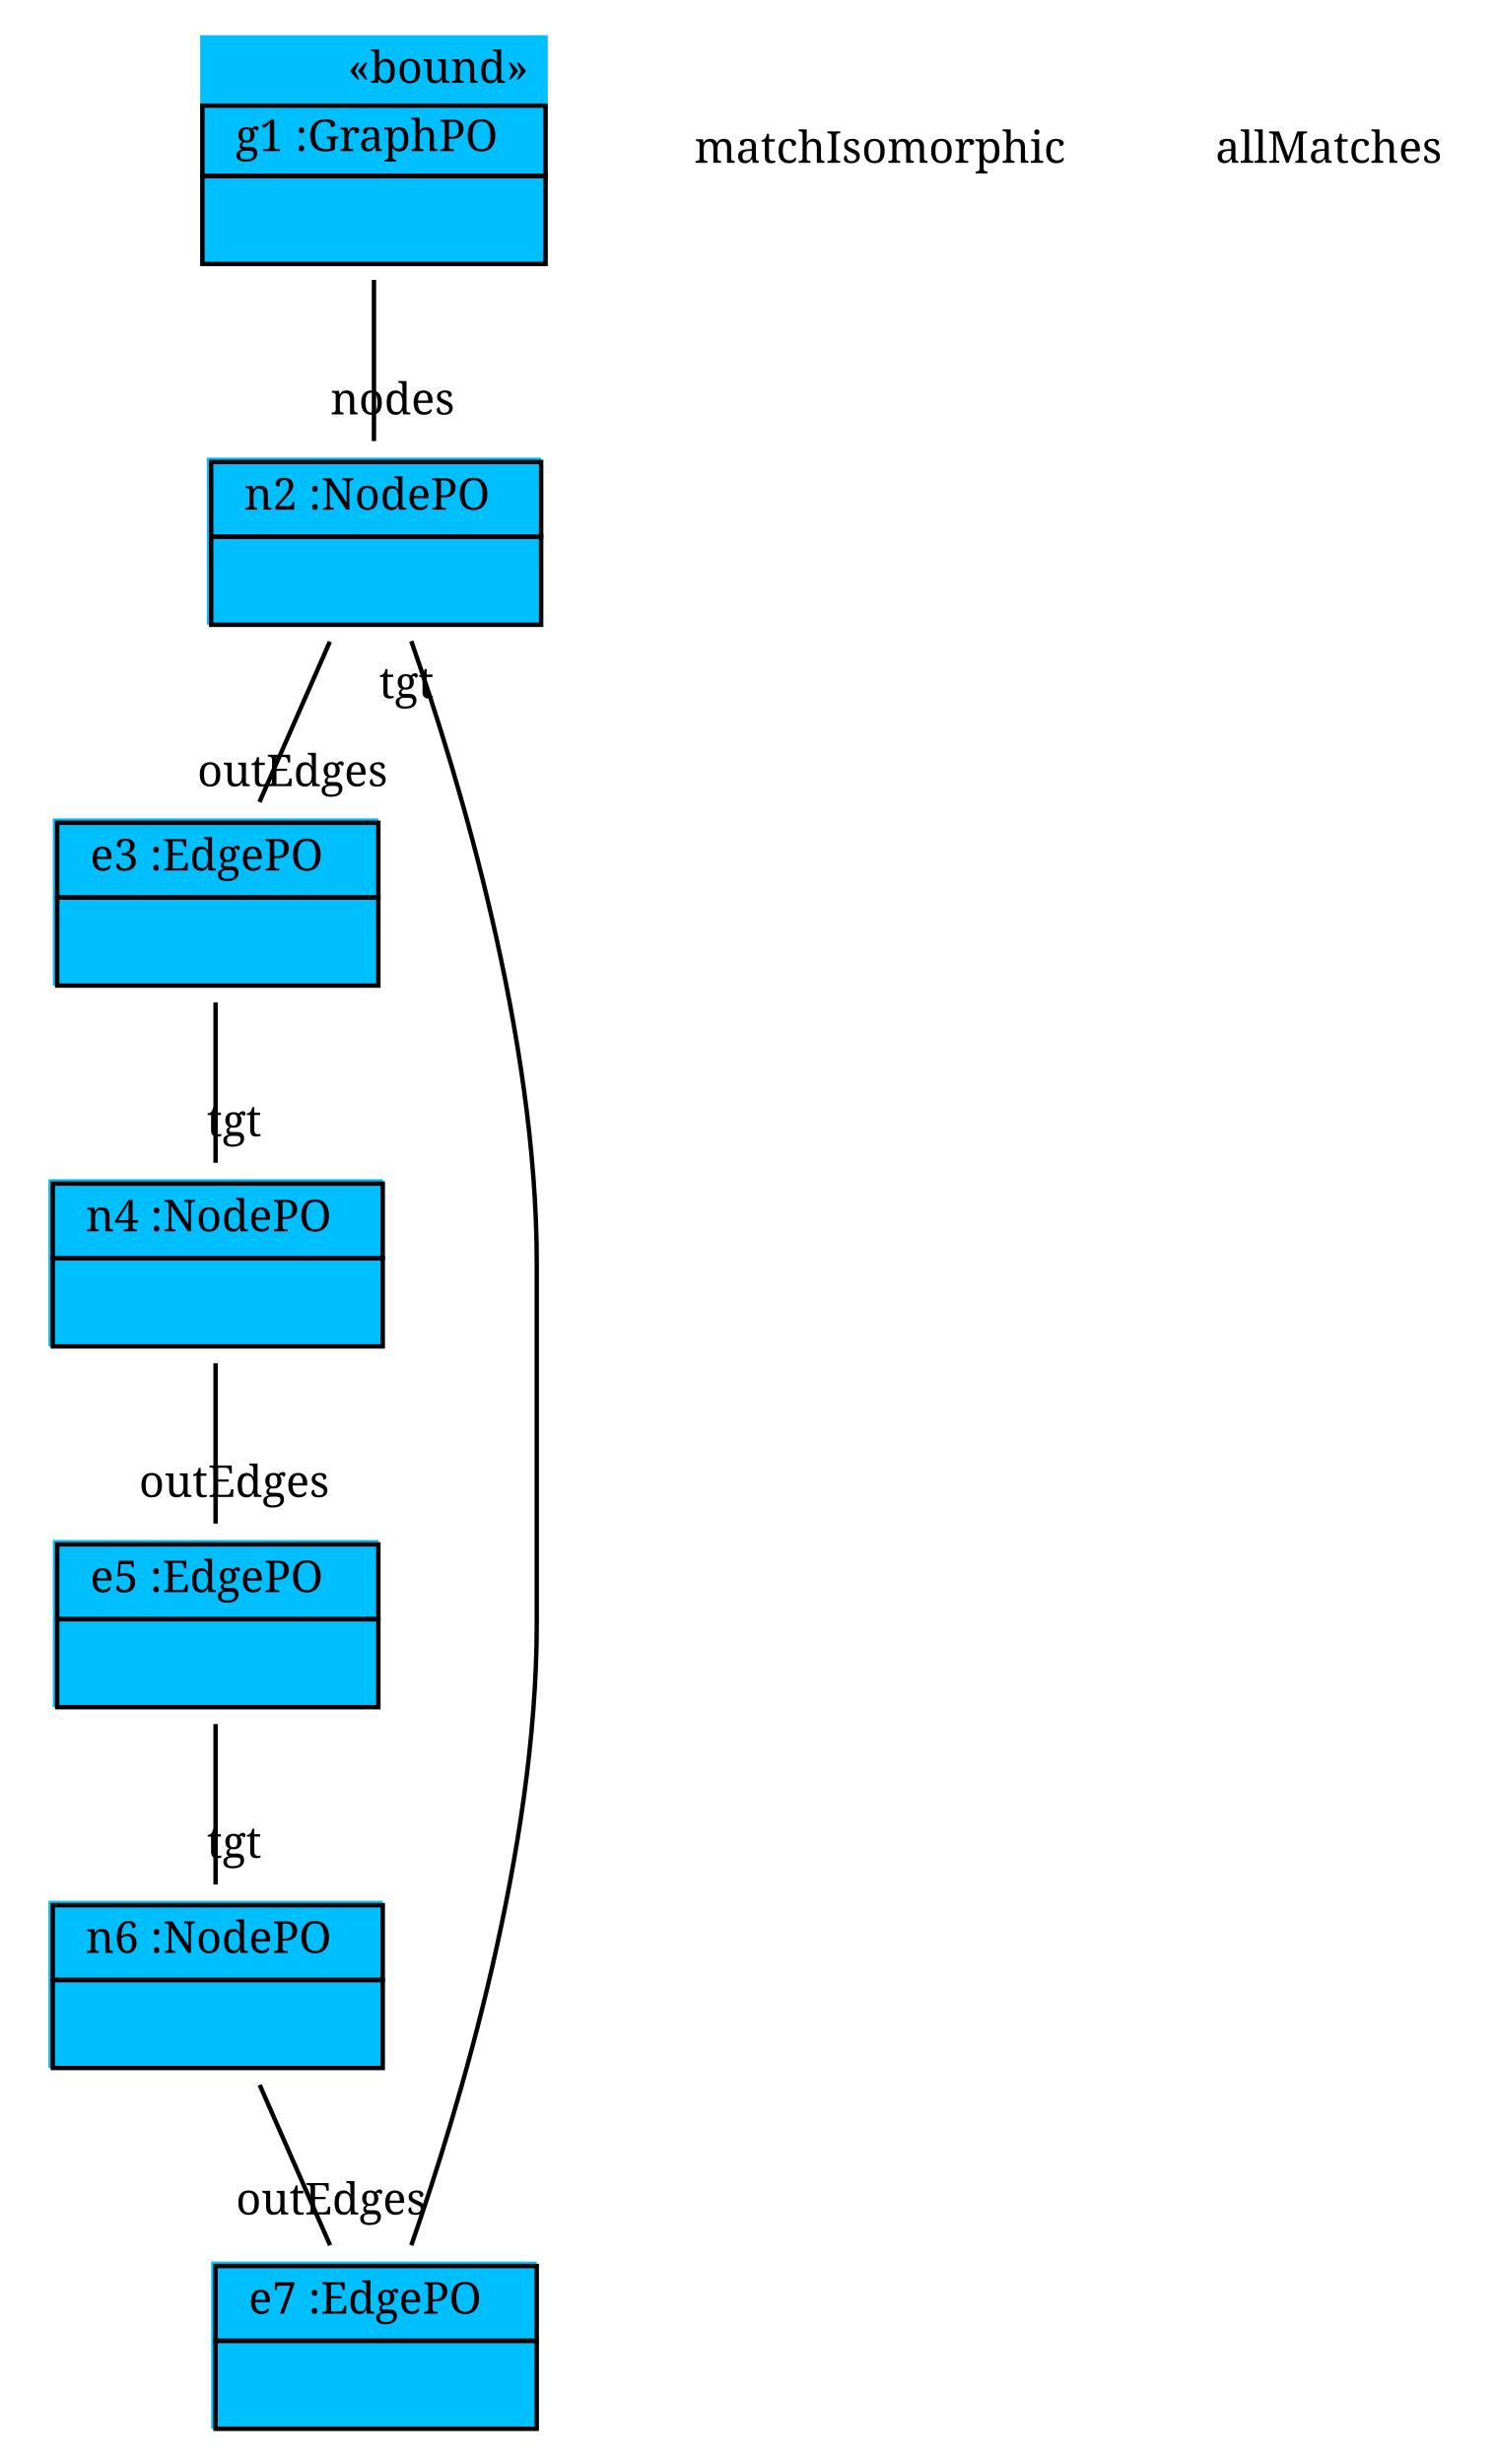
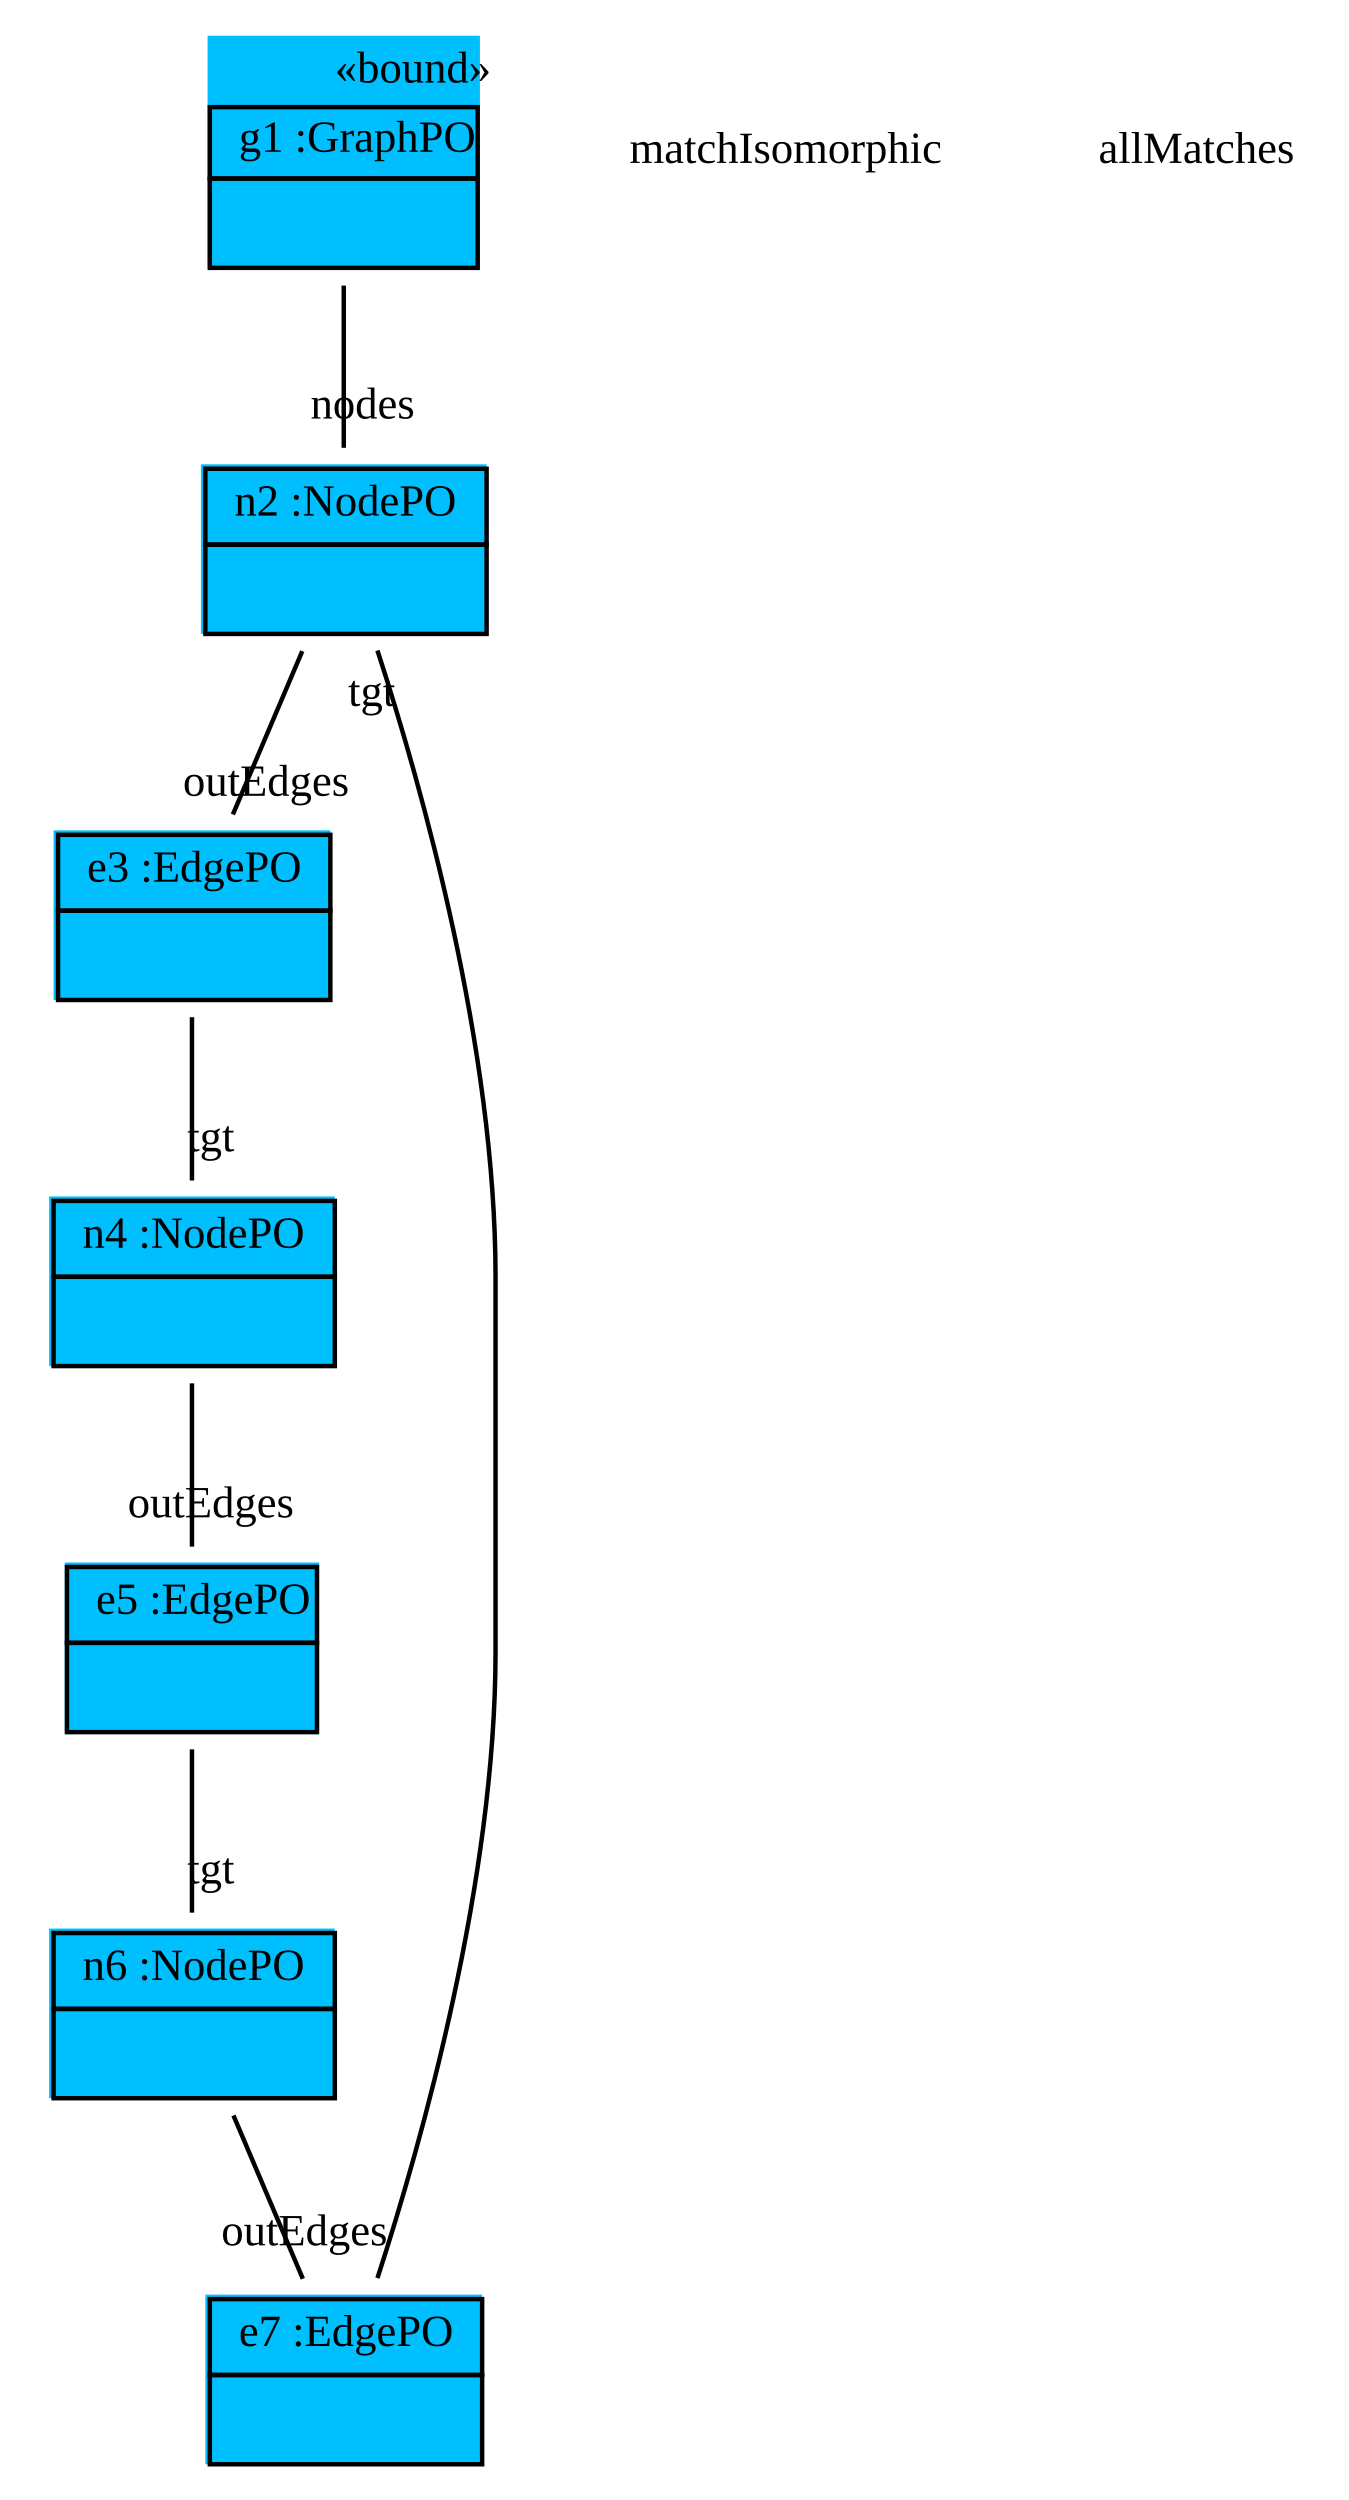
- <svg xmlns="http://www.w3.org/2000/svg" width="340pt" height="560pt" viewBox="0.00 0.00 340.00 560.00">
+ <svg xmlns="http://www.w3.org/2000/svg" width="302pt" height="560pt" viewBox="0.00 0.00 302.00 560.00">
  <g id="graph1" class="graph" transform="scale(1 1) rotate(0) translate(4 556)">
-     <polygon fill="white" stroke="white" points="-4,5 -4,-556 337,-556 337,5 -4,5" />
+     <polygon fill="white" stroke="white" points="-4,5 -4,-556 299,-556 299,5 -4,5" />
    <g id="node1" class="node">
-       <polygon fill="deepskyblue" stroke="deepskyblue" points="42,-496.5 42,-547.5 120,-547.5 120,-496.5 42,-496.5" />
-       <text text-anchor="start" x="75" y="-537.167" font-family="Times Roman,serif" font-size="10.00">«bound»</text>
-       <polygon fill="none" stroke="black" points="42,-516 42,-532 120,-532 120,-516 42,-516" />
-       <text text-anchor="start" x="45.5" y="-521.667" font-family="Times Roman,serif" font-size="10.00"> </text>
-       <text text-anchor="start" x="49.5" y="-521.667" font-family="Times Roman,serif" font-size="10.00"> g1 :GraphPO </text>
-       <polygon fill="none" stroke="black" points="42,-496 42,-516 120,-516 120,-496 42,-496" />
-       <text text-anchor="start" x="77.5" y="-503.667" font-family="Times Roman,serif" font-size="10.00">  </text>
+       <polygon fill="deepskyblue" stroke="deepskyblue" points="43,-496.5 43,-547.5 103,-547.5 103,-496.5 43,-496.5" />
+       <text text-anchor="start" x="71" y="-537.5" font-family="Times New Roman,serif" font-size="10.00">«bound»</text>
+       <polygon fill="none" stroke="black" points="43,-516 43,-532 103,-532 103,-516 43,-516" />
+       <text text-anchor="start" x="46.5" y="-522" font-family="Times New Roman,serif" font-size="10.00"> </text>
+       <text text-anchor="start" x="49.5" y="-522" font-family="Times New Roman,serif" font-size="10.00"> g1 :GraphPO </text>
+       <polygon fill="none" stroke="black" points="43,-496 43,-516 103,-516 103,-496 43,-496" />
+       <text text-anchor="start" x="70.5" y="-504" font-family="Times New Roman,serif" font-size="10.00">  </text>
    </g>
    <g id="node2" class="node">
-       <polygon fill="deepskyblue" stroke="deepskyblue" points="43.5,-414.5 43.5,-451.5 118.5,-451.5 118.5,-414.5 43.5,-414.5" />
-       <polygon fill="none" stroke="black" points="44,-434 44,-451 119,-451 119,-434 44,-434" />
-       <text text-anchor="start" x="47.5" y="-440.167" font-family="Times Roman,serif" font-size="10.00"> </text>
-       <text text-anchor="start" x="51.5" y="-440.167" font-family="Times Roman,serif" font-size="10.00"> n2 :NodePO </text>
-       <polygon fill="none" stroke="black" points="44,-414 44,-434 119,-434 119,-414 44,-414" />
-       <text text-anchor="start" x="78" y="-421.667" font-family="Times Roman,serif" font-size="10.00">  </text>
+       <polygon fill="deepskyblue" stroke="deepskyblue" points="41.5,-414.5 41.5,-451.5 104.5,-451.5 104.5,-414.5 41.5,-414.5" />
+       <polygon fill="none" stroke="black" points="42,-434 42,-451 105,-451 105,-434 42,-434" />
+       <text text-anchor="start" x="45.5" y="-440.5" font-family="Times New Roman,serif" font-size="10.00"> </text>
+       <text text-anchor="start" x="48.5" y="-440.5" font-family="Times New Roman,serif" font-size="10.00"> n2 :NodePO </text>
+       <polygon fill="none" stroke="black" points="42,-414 42,-434 105,-434 105,-414 42,-414" />
+       <text text-anchor="start" x="71" y="-422" font-family="Times New Roman,serif" font-size="10.00">  </text>
    </g>
    <g id="edge2" class="edge">
-       <path fill="none" stroke="black" d="M81,-492.364C81,-480.431 81,-466.885 81,-455.75" />
-       <text text-anchor="middle" x="85.226" y="-461.813" font-family="Times Roman,serif" font-size="10.00">nodes</text>
+       <path fill="none" stroke="black" d="M73,-492.03C73,-480.167 73,-466.675 73,-455.687" />
+       <text text-anchor="middle" x="77.226" y="-462.25" font-family="Times New Roman,serif" font-size="10.00">nodes</text>
    </g>
    <g id="node3" class="node">
-       <polygon fill="deepskyblue" stroke="deepskyblue" points="8.5,-332.5 8.5,-369.5 81.5,-369.5 81.5,-332.5 8.5,-332.5" />
-       <polygon fill="none" stroke="black" points="9,-352 9,-369 82,-369 82,-352 9,-352" />
-       <text text-anchor="start" x="12.5" y="-358.167" font-family="Times Roman,serif" font-size="10.00"> </text>
-       <text text-anchor="start" x="16.5" y="-358.167" font-family="Times Roman,serif" font-size="10.00"> e3 :EdgePO </text>
-       <polygon fill="none" stroke="black" points="9,-332 9,-352 82,-352 82,-332 9,-332" />
-       <text text-anchor="start" x="42" y="-339.667" font-family="Times Roman,serif" font-size="10.00">  </text>
+       <polygon fill="deepskyblue" stroke="deepskyblue" points="8.5,-332.5 8.5,-369.5 69.5,-369.5 69.5,-332.5 8.5,-332.5" />
+       <polygon fill="none" stroke="black" points="9,-352 9,-369 70,-369 70,-352 9,-352" />
+       <text text-anchor="start" x="12.5" y="-358.5" font-family="Times New Roman,serif" font-size="10.00"> </text>
+       <text text-anchor="start" x="15.5" y="-358.5" font-family="Times New Roman,serif" font-size="10.00"> e3 :EdgePO </text>
+       <polygon fill="none" stroke="black" points="9,-332 9,-352 70,-352 70,-332 9,-332" />
+       <text text-anchor="start" x="37" y="-340" font-family="Times New Roman,serif" font-size="10.00">  </text>
    </g>
    <g id="edge4" class="edge">
-       <path fill="none" stroke="black" d="M70.972,-410.158C65.979,-398.785 59.96,-385.076 54.974,-373.719" />
-       <text text-anchor="middle" x="62.487" y="-377.319" font-family="Times Roman,serif" font-size="10.00">outEdges</text>
+       <path fill="none" stroke="black" d="M63.709,-410.14C58.873,-398.759 52.98,-384.893 48.162,-373.557" />
+       <text text-anchor="middle" x="55.596" y="-377.745" font-family="Times New Roman,serif" font-size="10.00">outEdges</text>
    </g>
    <g id="node4" class="node">
-       <polygon fill="deepskyblue" stroke="deepskyblue" points="7.5,-250.5 7.5,-287.5 82.5,-287.5 82.5,-250.5 7.5,-250.5" />
-       <polygon fill="none" stroke="black" points="8,-270 8,-287 83,-287 83,-270 8,-270" />
-       <text text-anchor="start" x="11.5" y="-276.167" font-family="Times Roman,serif" font-size="10.00"> </text>
-       <text text-anchor="start" x="15.5" y="-276.167" font-family="Times Roman,serif" font-size="10.00"> n4 :NodePO </text>
-       <polygon fill="none" stroke="black" points="8,-250 8,-270 83,-270 83,-250 8,-250" />
-       <text text-anchor="start" x="42" y="-257.667" font-family="Times Roman,serif" font-size="10.00">  </text>
+       <polygon fill="deepskyblue" stroke="deepskyblue" points="7.5,-250.5 7.5,-287.5 70.5,-287.5 70.5,-250.5 7.5,-250.5" />
+       <polygon fill="none" stroke="black" points="8,-270 8,-287 71,-287 71,-270 8,-270" />
+       <text text-anchor="start" x="11.5" y="-276.5" font-family="Times New Roman,serif" font-size="10.00"> </text>
+       <text text-anchor="start" x="14.5" y="-276.5" font-family="Times New Roman,serif" font-size="10.00"> n4 :NodePO </text>
+       <polygon fill="none" stroke="black" points="8,-250 8,-270 71,-270 71,-250 8,-250" />
+       <text text-anchor="start" x="37" y="-258" font-family="Times New Roman,serif" font-size="10.00">  </text>
    </g>
    <g id="edge6" class="edge">
-       <path fill="none" stroke="black" d="M45,-328.158C45,-316.785 45,-303.076 45,-291.719" />
-       <text text-anchor="middle" x="49.226" y="-297.782" font-family="Times Roman,serif" font-size="10.00">tgt</text>
+       <path fill="none" stroke="black" d="M39,-328.14C39,-316.759 39,-302.893 39,-291.557" />
+       <text text-anchor="middle" x="43.226" y="-298.12" font-family="Times New Roman,serif" font-size="10.00">tgt</text>
    </g>
    <g id="node5" class="node">
-       <polygon fill="deepskyblue" stroke="deepskyblue" points="8.5,-168.5 8.5,-205.5 81.5,-205.5 81.5,-168.5 8.5,-168.5" />
-       <polygon fill="none" stroke="black" points="9,-188 9,-205 82,-205 82,-188 9,-188" />
-       <text text-anchor="start" x="12.5" y="-194.167" font-family="Times Roman,serif" font-size="10.00"> </text>
-       <text text-anchor="start" x="16.5" y="-194.167" font-family="Times Roman,serif" font-size="10.00"> e5 :EdgePO </text>
-       <polygon fill="none" stroke="black" points="9,-168 9,-188 82,-188 82,-168 9,-168" />
-       <text text-anchor="start" x="42" y="-175.667" font-family="Times Roman,serif" font-size="10.00">  </text>
+       <polygon fill="deepskyblue" stroke="deepskyblue" points="11,-168.5 11,-205.5 67,-205.5 67,-168.5 11,-168.5" />
+       <polygon fill="none" stroke="black" points="11,-188 11,-205 67,-205 67,-188 11,-188" />
+       <text text-anchor="start" x="14.5" y="-194.5" font-family="Times New Roman,serif" font-size="10.00"> </text>
+       <text text-anchor="start" x="17.5" y="-194.5" font-family="Times New Roman,serif" font-size="10.00"> e5 :EdgePO </text>
+       <polygon fill="none" stroke="black" points="11,-168 11,-188 67,-188 67,-168 11,-168" />
+       <text text-anchor="start" x="36.5" y="-176" font-family="Times New Roman,serif" font-size="10.00">  </text>
    </g>
    <g id="edge8" class="edge">
-       <path fill="none" stroke="black" d="M45,-246.158C45,-234.785 45,-221.076 45,-209.719" />
-       <text text-anchor="middle" x="49.226" y="-215.782" font-family="Times Roman,serif" font-size="10.00">outEdges</text>
+       <path fill="none" stroke="black" d="M39,-246.14C39,-234.759 39,-220.893 39,-209.557" />
+       <text text-anchor="middle" x="43.226" y="-216.12" font-family="Times New Roman,serif" font-size="10.00">outEdges</text>
    </g>
    <g id="node6" class="node">
-       <polygon fill="deepskyblue" stroke="deepskyblue" points="7.5,-86.5 7.5,-123.5 82.5,-123.5 82.5,-86.5 7.5,-86.5" />
-       <polygon fill="none" stroke="black" points="8,-106 8,-123 83,-123 83,-106 8,-106" />
-       <text text-anchor="start" x="11.5" y="-112.167" font-family="Times Roman,serif" font-size="10.00"> </text>
-       <text text-anchor="start" x="15.5" y="-112.167" font-family="Times Roman,serif" font-size="10.00"> n6 :NodePO </text>
-       <polygon fill="none" stroke="black" points="8,-86 8,-106 83,-106 83,-86 8,-86" />
-       <text text-anchor="start" x="42" y="-93.667" font-family="Times Roman,serif" font-size="10.00">  </text>
+       <polygon fill="deepskyblue" stroke="deepskyblue" points="7.5,-86.5 7.5,-123.5 70.5,-123.5 70.5,-86.5 7.5,-86.5" />
+       <polygon fill="none" stroke="black" points="8,-106 8,-123 71,-123 71,-106 8,-106" />
+       <text text-anchor="start" x="11.5" y="-112.5" font-family="Times New Roman,serif" font-size="10.00"> </text>
+       <text text-anchor="start" x="14.5" y="-112.5" font-family="Times New Roman,serif" font-size="10.00"> n6 :NodePO </text>
+       <polygon fill="none" stroke="black" points="8,-86 8,-106 71,-106 71,-86 8,-86" />
+       <text text-anchor="start" x="37" y="-94" font-family="Times New Roman,serif" font-size="10.00">  </text>
    </g>
    <g id="edge10" class="edge">
-       <path fill="none" stroke="black" d="M45,-164.158C45,-152.785 45,-139.076 45,-127.719" />
-       <text text-anchor="middle" x="49.226" y="-133.782" font-family="Times Roman,serif" font-size="10.00">tgt</text>
+       <path fill="none" stroke="black" d="M39,-164.14C39,-152.759 39,-138.893 39,-127.557" />
+       <text text-anchor="middle" x="43.226" y="-134.12" font-family="Times New Roman,serif" font-size="10.00">tgt</text>
    </g>
    <g id="node7" class="node">
-       <polygon fill="deepskyblue" stroke="deepskyblue" points="44.5,-4.5 44.5,-41.5 117.5,-41.5 117.5,-4.5 44.5,-4.5" />
-       <polygon fill="none" stroke="black" points="45,-24 45,-41 118,-41 118,-24 45,-24" />
-       <text text-anchor="start" x="48.5" y="-30.167" font-family="Times Roman,serif" font-size="10.00"> </text>
-       <text text-anchor="start" x="52.5" y="-30.167" font-family="Times Roman,serif" font-size="10.00"> e7 :EdgePO </text>
-       <polygon fill="none" stroke="black" points="45,-4 45,-24 118,-24 118,-4 45,-4" />
-       <text text-anchor="start" x="78" y="-11.667" font-family="Times Roman,serif" font-size="10.00">  </text>
+       <polygon fill="deepskyblue" stroke="deepskyblue" points="42.5,-4.5 42.5,-41.5 103.5,-41.5 103.5,-4.5 42.5,-4.5" />
+       <polygon fill="none" stroke="black" points="43,-24 43,-41 104,-41 104,-24 43,-24" />
+       <text text-anchor="start" x="46.5" y="-30.5" font-family="Times New Roman,serif" font-size="10.00"> </text>
+       <text text-anchor="start" x="49.5" y="-30.5" font-family="Times New Roman,serif" font-size="10.00"> e7 :EdgePO </text>
+       <polygon fill="none" stroke="black" points="43,-4 43,-24 104,-24 104,-4 43,-4" />
+       <text text-anchor="start" x="71" y="-12" font-family="Times New Roman,serif" font-size="10.00">  </text>
    </g>
    <g id="edge12" class="edge">
-       <path fill="none" stroke="black" d="M55.028,-82.158C60.021,-70.785 66.04,-57.076 71.026,-45.719" />
-       <text text-anchor="middle" x="71.252" y="-52.717" font-family="Times Roman,serif" font-size="10.00">outEdges</text>
+       <path fill="none" stroke="black" d="M48.291,-82.14C53.127,-70.759 59.02,-56.893 63.838,-45.557" />
+       <text text-anchor="middle" x="64.183" y="-53.051" font-family="Times New Roman,serif" font-size="10.00">outEdges</text>
    </g>
    <g id="edge14" class="edge">
-       <path fill="none" stroke="black" d="M89.489,-45.72C100.412,-77.047 118,-135.483 118,-187 118,-269 118,-269 118,-269 118,-320.517 100.412,-378.953 89.489,-410.28" />
-       <text text-anchor="middle" x="88.398" y="-397.339" font-family="Times Roman,serif" font-size="10.00">tgt</text>
+       <path fill="none" stroke="black" d="M80.546,-45.707C90.562,-76.508 107,-134.847 107,-186 107,-270 107,-270 107,-270 107,-321.153 90.562,-379.492 80.546,-410.293" />
+       <text text-anchor="middle" x="79.251" y="-397.877" font-family="Times New Roman,serif" font-size="10.00">tgt</text>
    </g>
    <g id="node8" class="node">
-       <text text-anchor="middle" x="196" y="-519" font-family="Times Roman,serif" font-size="10.00">matchIsomorphic</text>
+       <text text-anchor="middle" x="172" y="-519.5" font-family="Times New Roman,serif" font-size="10.00">matchIsomorphic</text>
    </g>
    <g id="node9" class="node">
-       <text text-anchor="middle" x="298" y="-519" font-family="Times Roman,serif" font-size="10.00">allMatches</text>
+       <text text-anchor="middle" x="264" y="-519.5" font-family="Times New Roman,serif" font-size="10.00">allMatches</text>
    </g>
  </g>
</svg>
